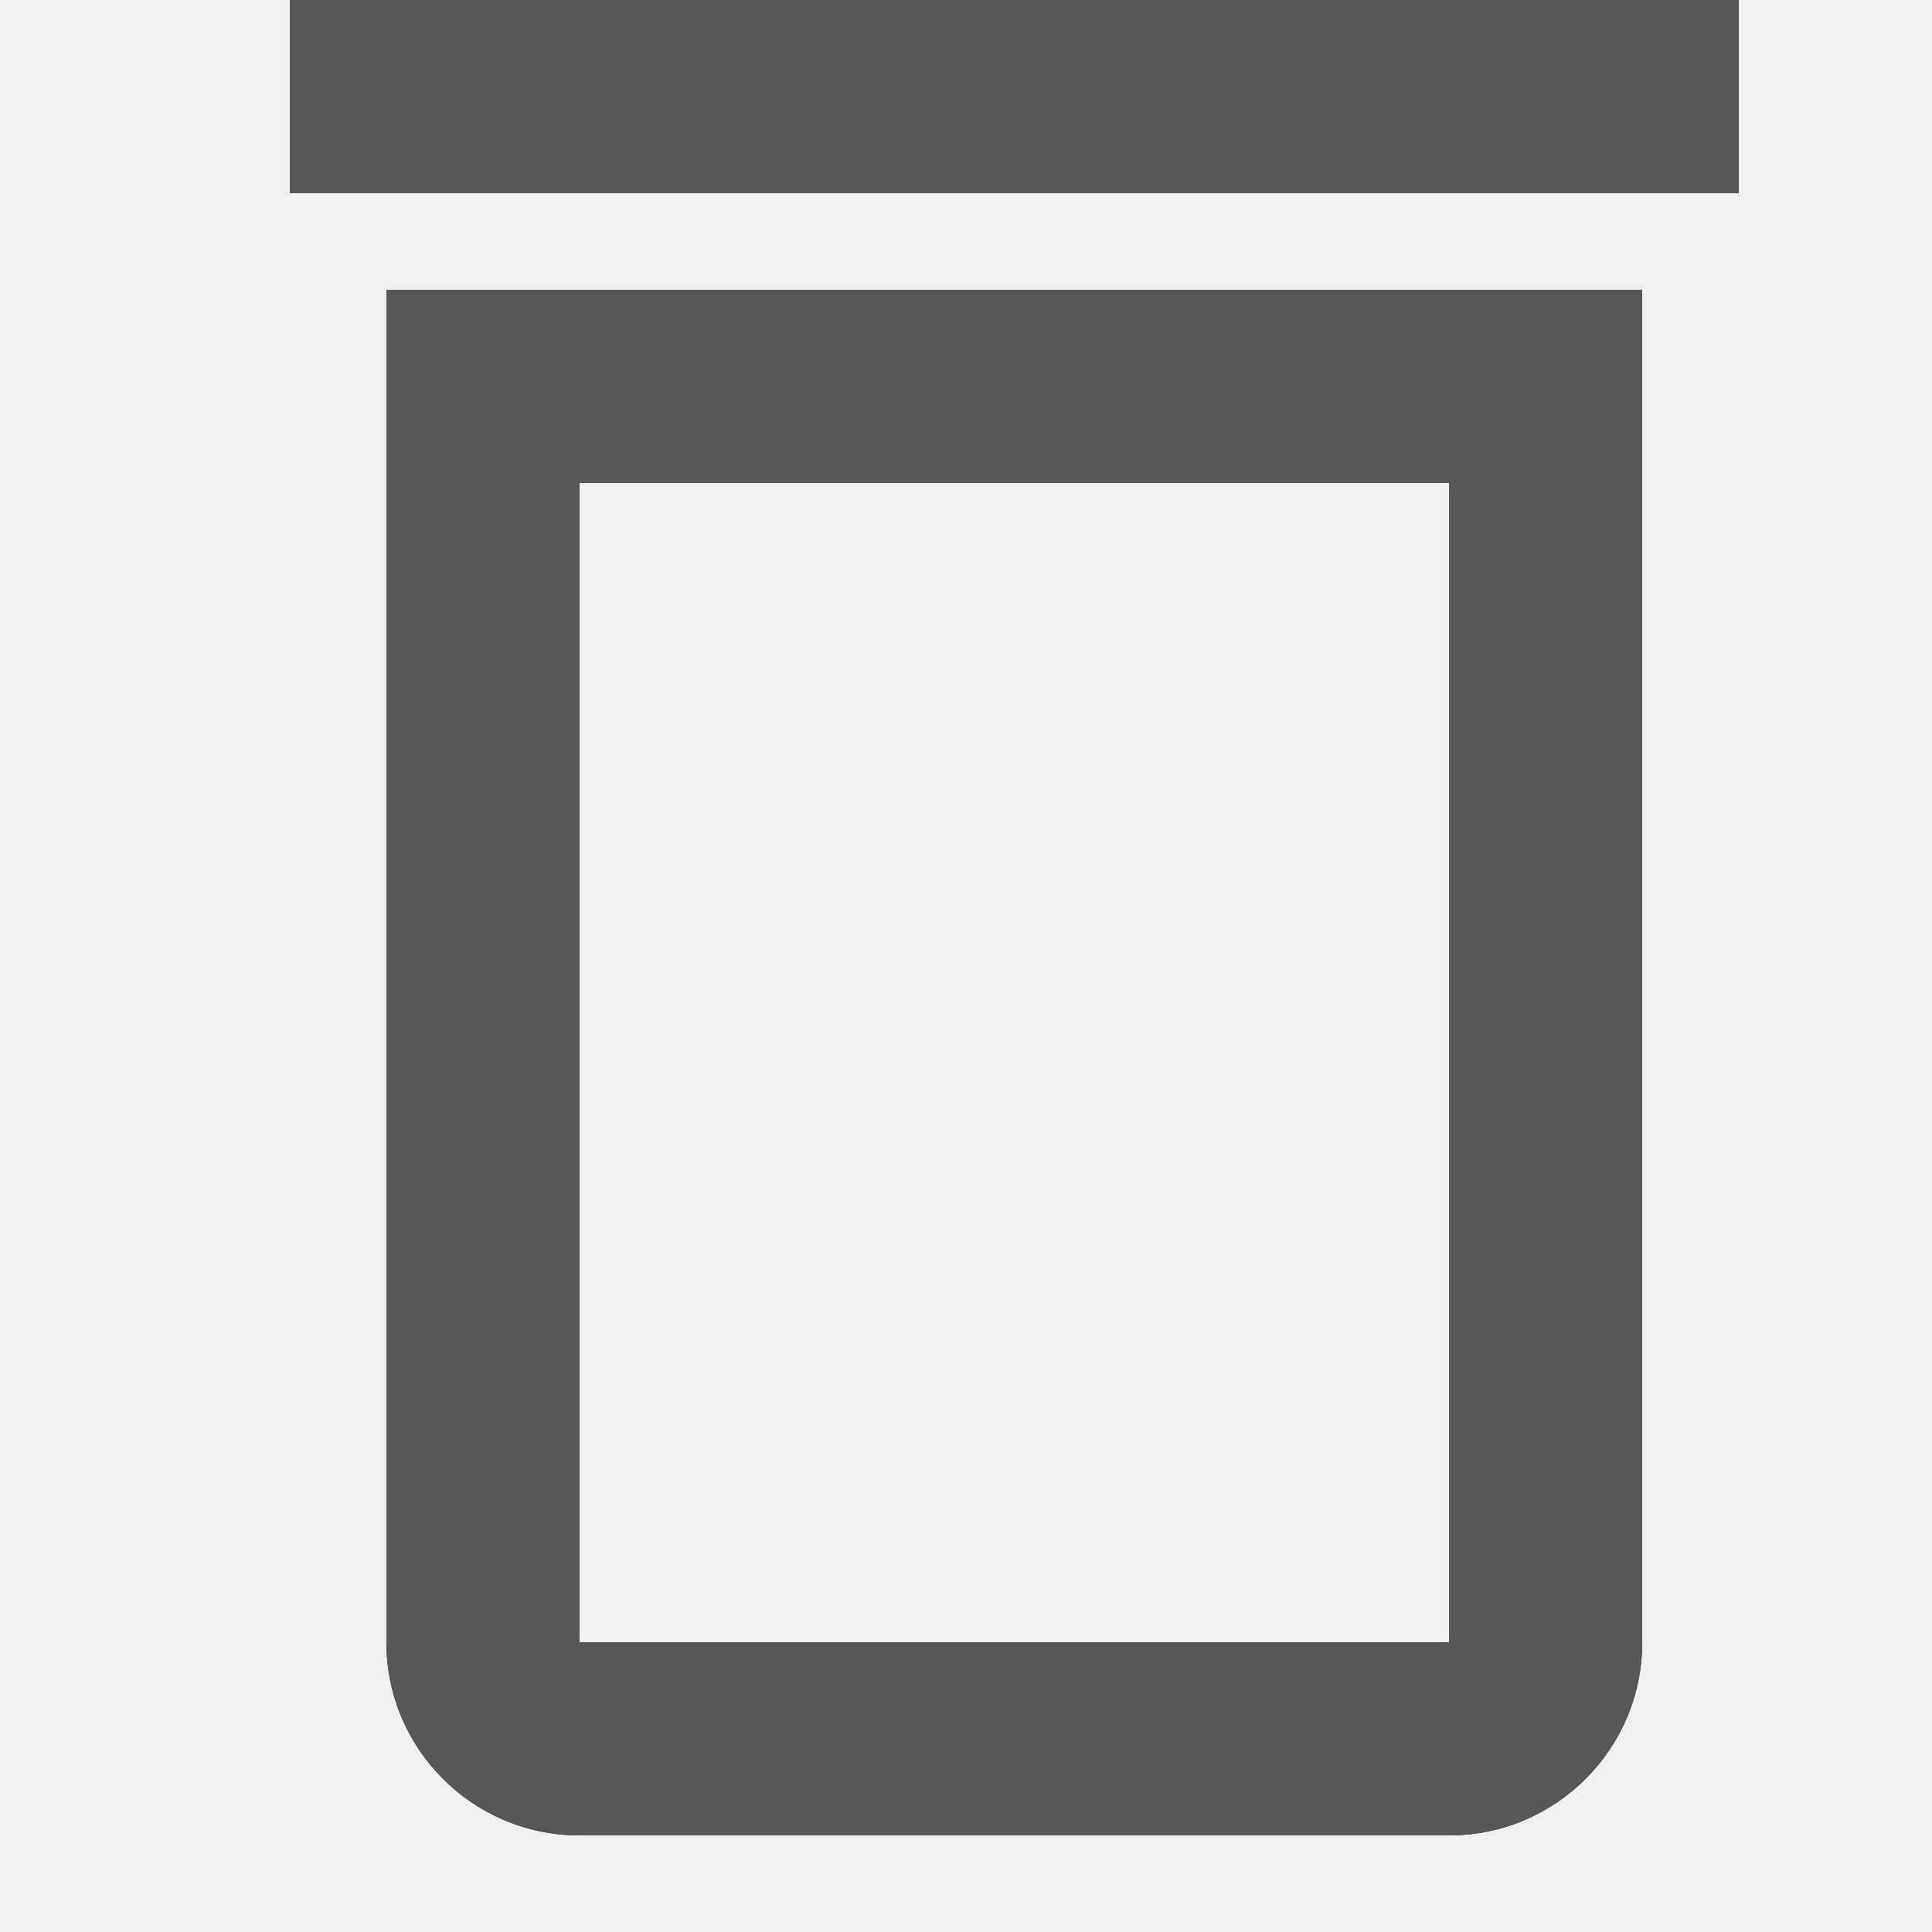
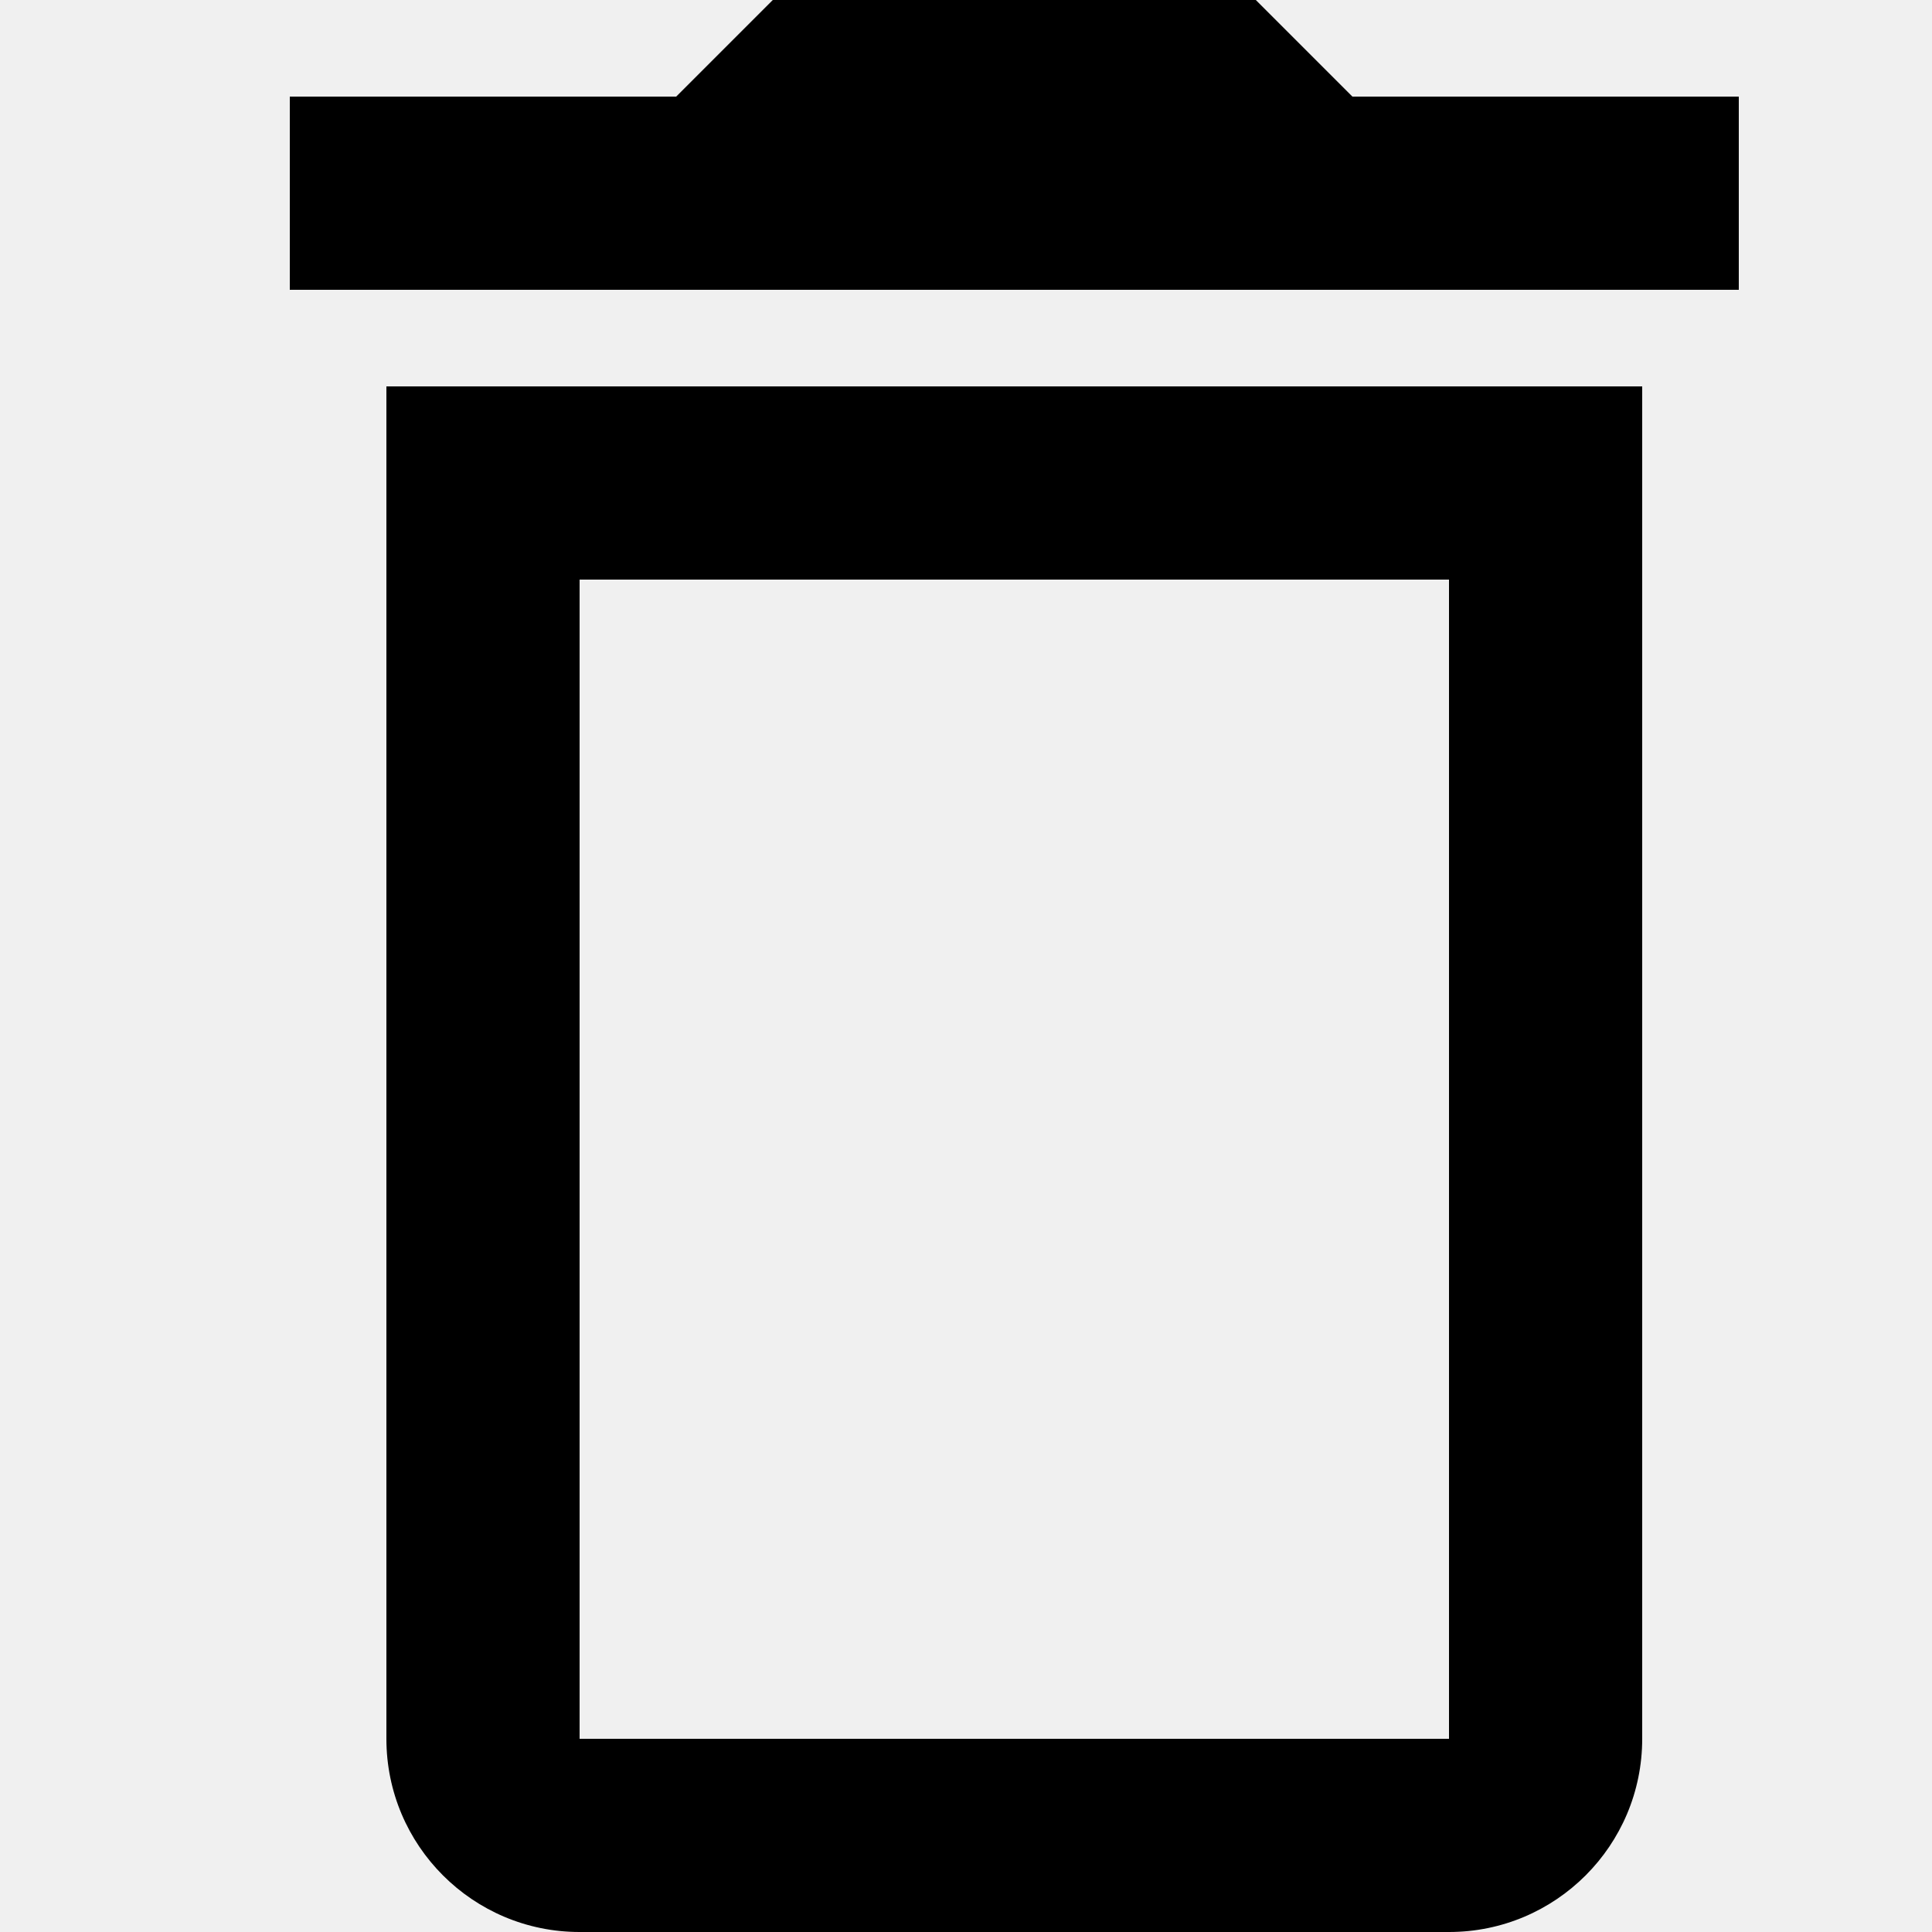
- <svg xmlns="http://www.w3.org/2000/svg" xmlns:xlink="http://www.w3.org/1999/xlink" width="20px" height="20px" viewBox="0 0 20 20" version="1.1">
-   <defs>
-     <path d="M15,18 L6,18 L6,6 L15,6 L15,18 Z M13,6.03961325e-14 L8,6.03961325e-14 L7,1 L3,1 L3,3 L18,3 L18,1 L14,1 L13,6.03961325e-14 Z M17,4 L4,4 L4,17 C4,17.333 4,17.667 4,18 C4,19.105 4.895,20 6,20 L15,20 C16.105,20 17,19.105 17,18 C17,18 17,18 17,18 L17,4 Z" id="path-1" />
-   </defs>
-   <g id="ASSETIT" stroke="none" stroke-width="1" fill="none" fill-rule="evenodd">
-     <g id="ASSETIT---IKONIT" transform="translate(-339, -348)">
-       <g id="Ikonit/Roskalaatikko" transform="translate(339, 347)">
-         <g>
-           <mask id="mask-2" fill="white">
-             <use xlink:href="#path-1" />
-           </mask>
-           <use id="Mask" fill="#000000" fill-rule="nonzero" xlink:href="#path-1" />
-           <g id="Värit/Tumma-harmaa" mask="url(#mask-2)" fill="#575757">
-             <rect id="Rectangle" x="0" y="0" width="20" height="20" />
-           </g>
-         </g>
-       </g>
-     </g>
-   </g>
+ <svg xmlns="http://www.w3.org/2000/svg" width="20" height="20">
+   <path d="M15 18H6V6h9v12zM13 0H8L7 1H3v2h15V1h-4l-1-1zm4 4H4v14a2 2 0 002 2h9a2 2 0 002-2V4z" />
</svg>
